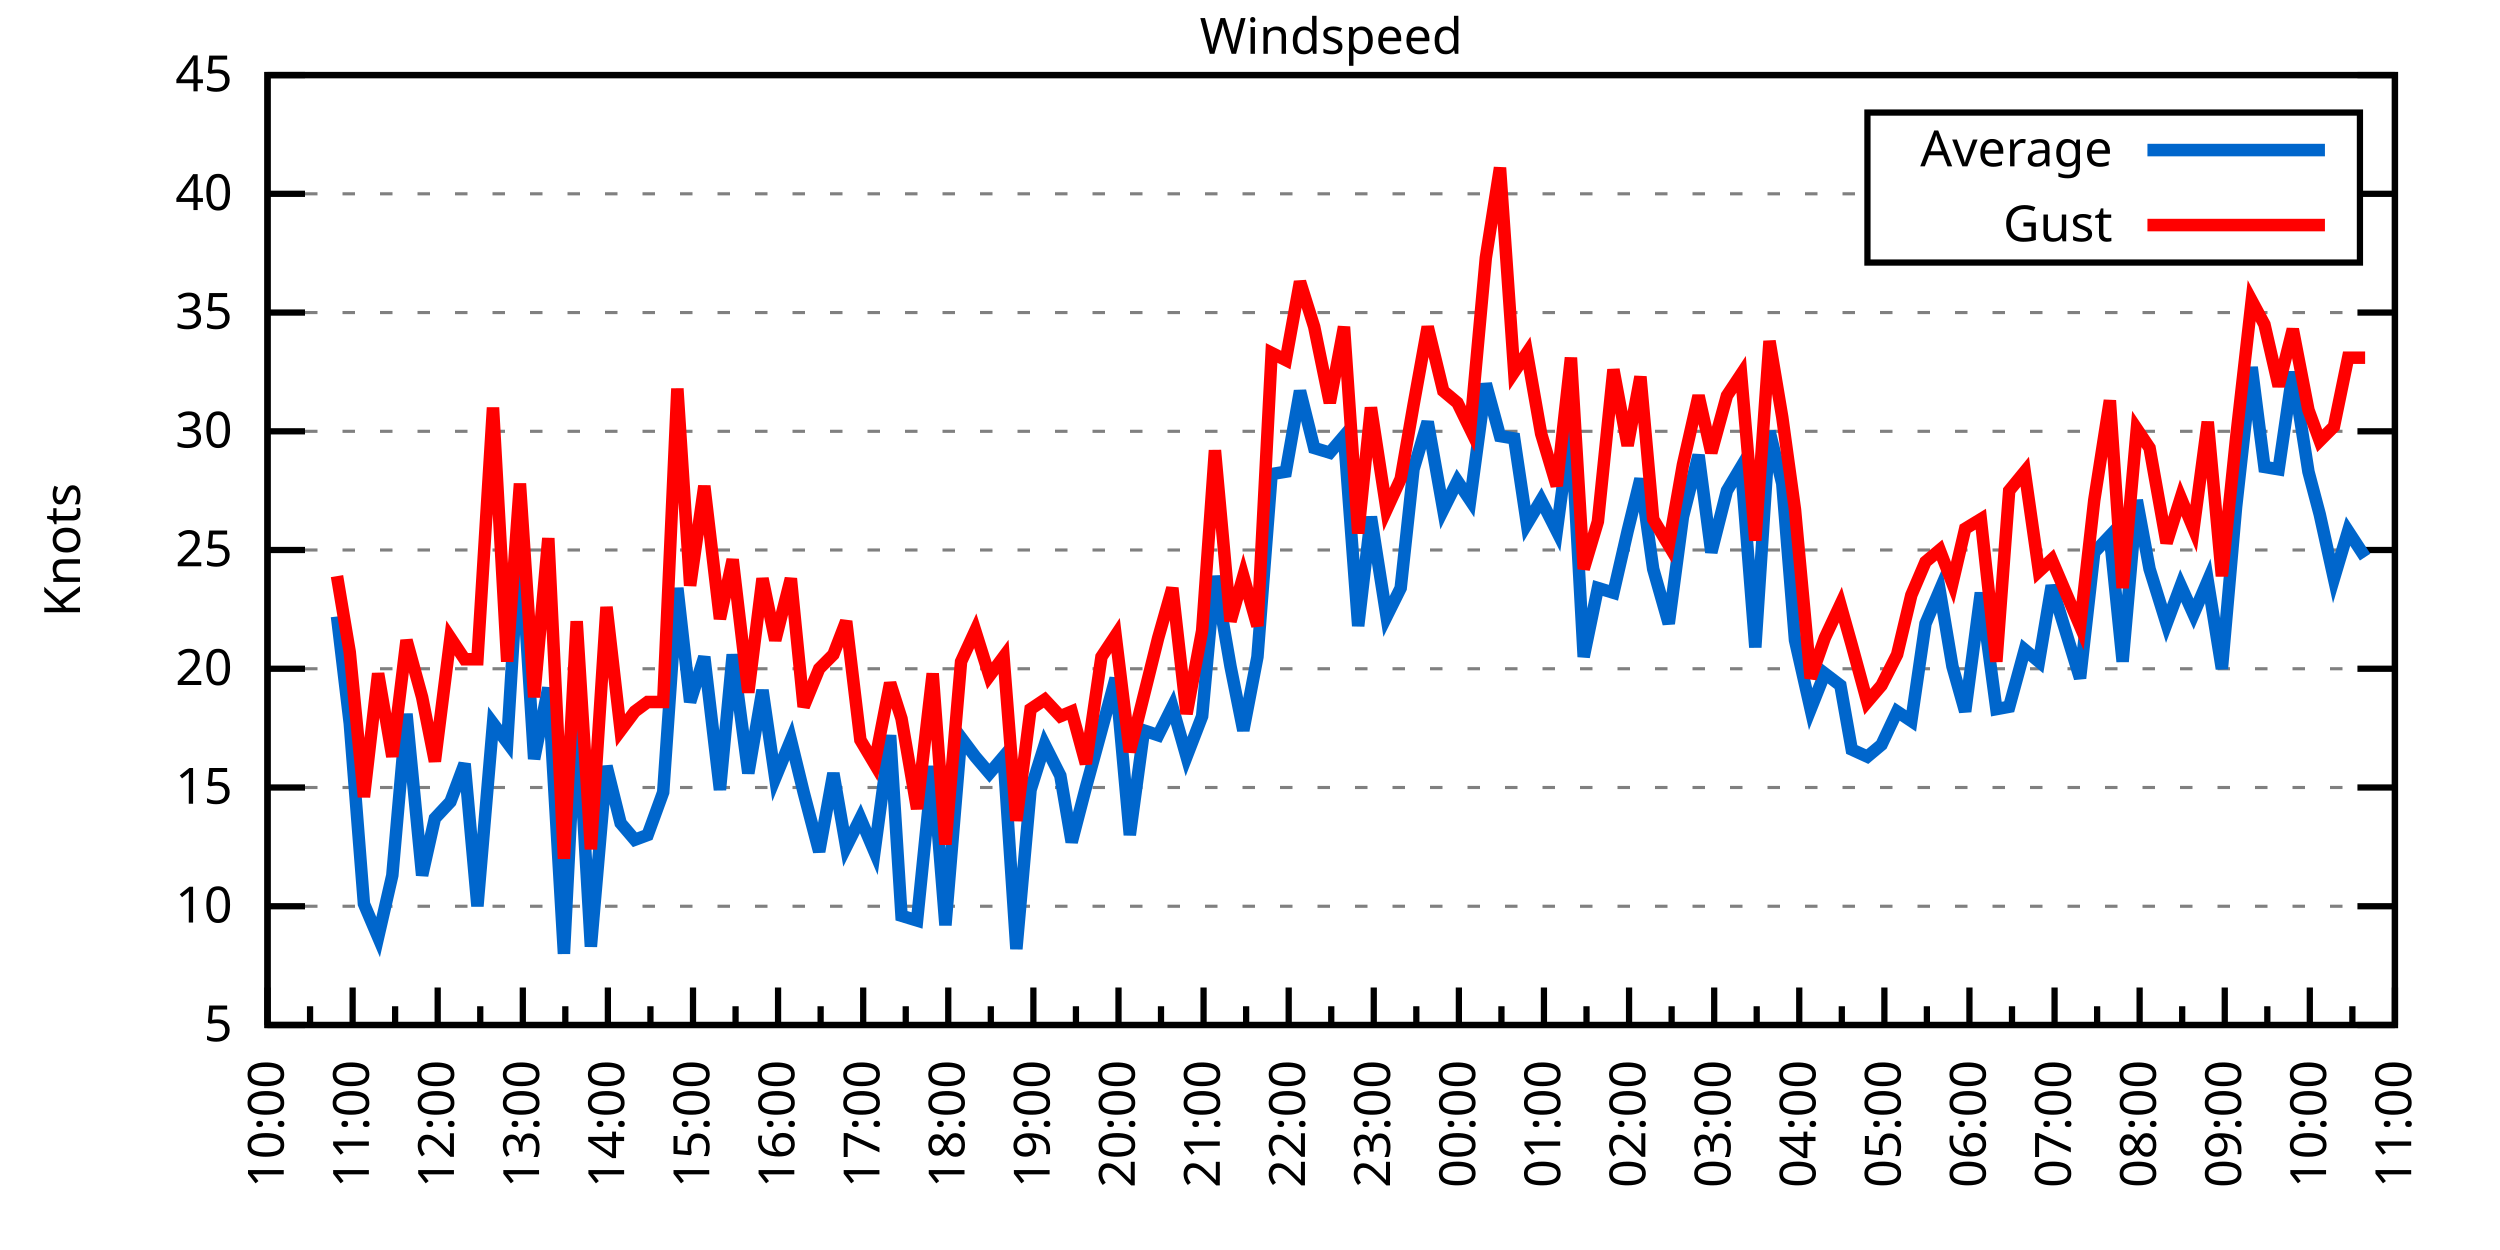
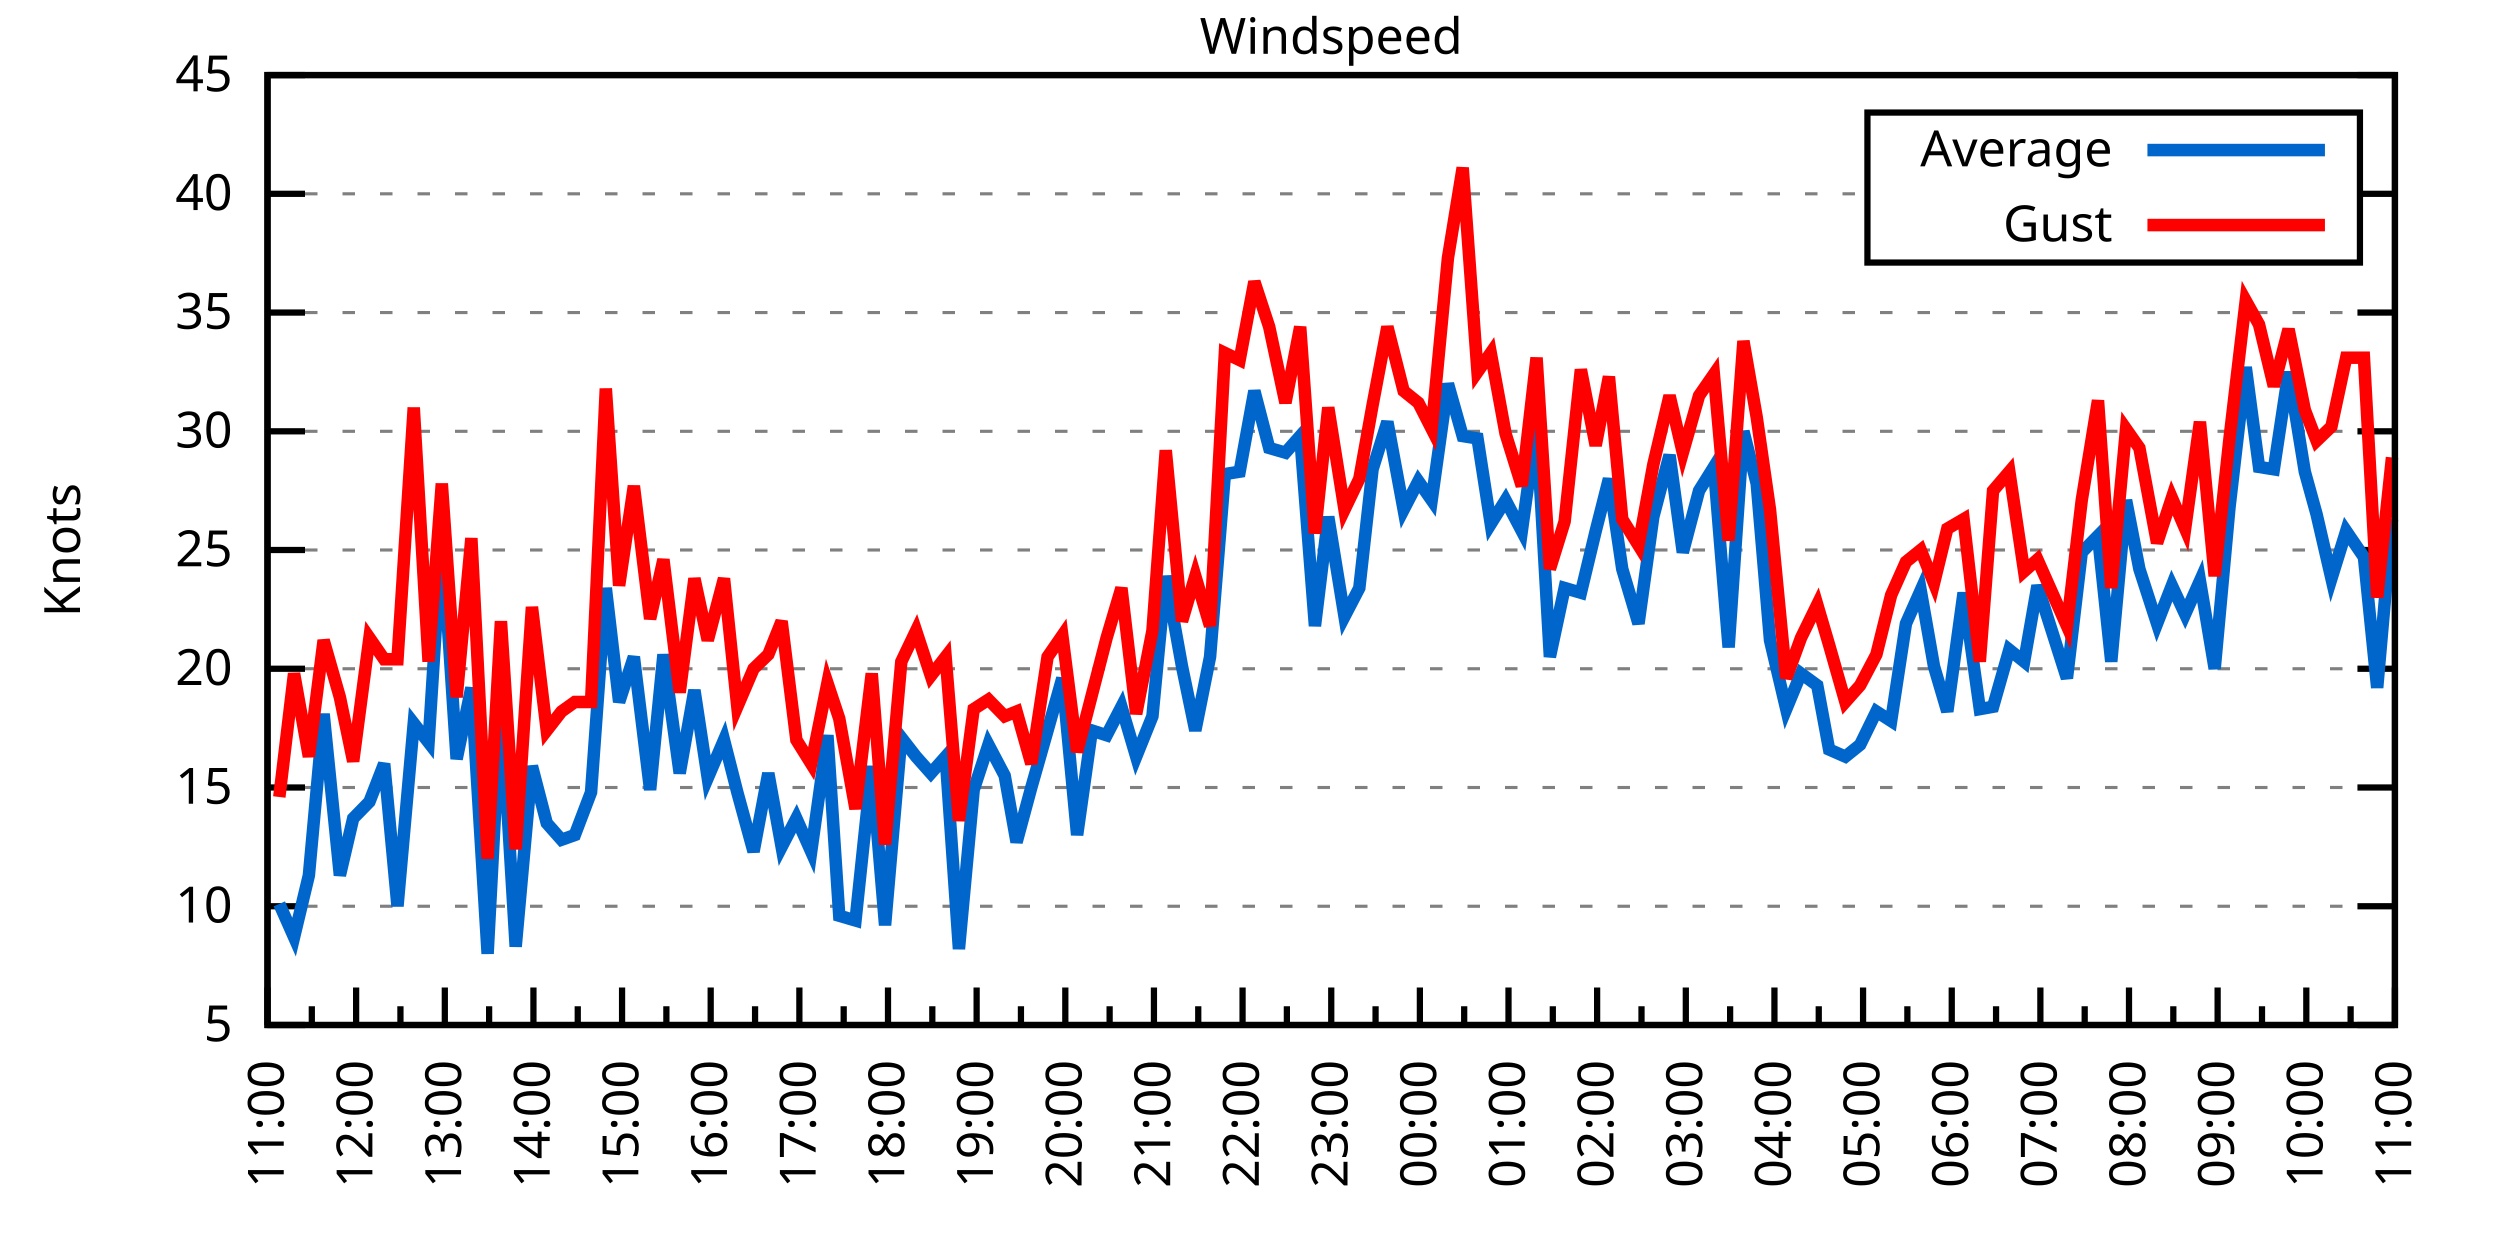
<svg xmlns="http://www.w3.org/2000/svg" xmlns:xlink="http://www.w3.org/1999/xlink" width="400" height="200" viewBox="0 0 400 200">
  <g id="gnuplot_canvas">
    <rect x="0" y="0" width="400" height="200" fill="none" />
    <defs>
      <circle id="gpDot" r="0.5" stroke-width="0.5" stroke="currentColor" />
      <path id="gpPt0" stroke-width="0.333" stroke="currentColor" d="M-1,0 h2 M0,-1 v2" />
      <path id="gpPt1" stroke-width="0.333" stroke="currentColor" d="M-1,-1 L1,1 M1,-1 L-1,1" />
      <path id="gpPt2" stroke-width="0.333" stroke="currentColor" d="M-1,0 L1,0 M0,-1 L0,1 M-1,-1 L1,1 M-1,1 L1,-1" />
      <rect id="gpPt3" stroke-width="0.333" stroke="currentColor" x="-1" y="-1" width="2" height="2" />
      <rect id="gpPt4" stroke-width="0.333" stroke="currentColor" fill="currentColor" x="-1" y="-1" width="2" height="2" />
      <circle id="gpPt5" stroke-width="0.333" stroke="currentColor" cx="0" cy="0" r="1" />
      <use xlink:href="#gpPt5" id="gpPt6" fill="currentColor" stroke="none" />
      <path id="gpPt7" stroke-width="0.333" stroke="currentColor" d="M0,-1.33 L-1.33,0.67 L1.33,0.67 z" />
      <use xlink:href="#gpPt7" id="gpPt8" fill="currentColor" stroke="none" />
      <use xlink:href="#gpPt7" id="gpPt9" stroke="currentColor" transform="rotate(180)" />
      <use xlink:href="#gpPt9" id="gpPt10" fill="currentColor" stroke="none" />
      <use xlink:href="#gpPt3" id="gpPt11" stroke="currentColor" transform="rotate(45)" />
      <use xlink:href="#gpPt11" id="gpPt12" fill="currentColor" stroke="none" />
      <path id="gpPt13" stroke-width="0.333" stroke="currentColor" d="M0,1.330 L1.265,0.411 L0.782,-1.067 L-0.782,-1.076 L-1.265,0.411 z" />
      <use xlink:href="#gpPt13" id="gpPt14" fill="currentColor" stroke="none" />
      <filter id="textbox" filterUnits="objectBoundingBox" x="0" y="0" height="1" width="1">
        <feFlood flood-color="white" flood-opacity="1" result="bgnd" />
        <feComposite in="SourceGraphic" in2="bgnd" operator="atop" />
      </filter>
      <filter id="greybox" filterUnits="objectBoundingBox" x="0" y="0" height="1" width="1">
        <feFlood flood-color="lightgrey" flood-opacity="1" result="grey" />
        <feComposite in="SourceGraphic" in2="grey" operator="atop" />
      </filter>
    </defs>
    <g fill="none" color="white" stroke="currentColor" stroke-width="1.00" stroke-linecap="butt" stroke-linejoin="miter">
</g>
    <g fill="none" color="black" stroke="currentColor" stroke-width="1.00" stroke-linecap="butt" stroke-linejoin="miter">
      <g stroke="none" shape-rendering="crispEdges">
        <polygon fill="rgb(255, 255, 255)" points="42.80,164.00 383.18,164.00 383.18,12.02 42.80,12.02 " />
      </g>
    </g>
    <g fill="none" color="black" stroke="currentColor" stroke-width="1.00" stroke-linecap="butt" stroke-linejoin="miter">
</g>
    <g fill="none" color="black" stroke="black" stroke-width="0.50" stroke-linecap="butt" stroke-linejoin="miter">
</g>
    <g fill="none" color="gray" stroke="currentColor" stroke-width="0.50" stroke-linecap="butt" stroke-linejoin="miter">
      <path stroke="gray" stroke-dasharray="2,4" class="gridline" d="M42.80,164.00 L383.19,164.00  " />
    </g>
    <g fill="none" color="gray" stroke="gray" stroke-width="1.00" stroke-linecap="butt" stroke-linejoin="miter">
</g>
    <g fill="none" color="black" stroke="currentColor" stroke-width="1.00" stroke-linecap="butt" stroke-linejoin="miter">
      <path stroke="black" d="M42.80,164.00 L48.80,164.00 M383.19,164.00 L377.19,164.00  " />
      <g transform="translate(37.20,166.60)" stroke="none" fill="black" font-family="Sans" font-size="8.00" text-anchor="end">
        <text>
          <tspan font-family="Sans"> 5</tspan>
        </text>
      </g>
    </g>
    <g fill="none" color="black" stroke="currentColor" stroke-width="1.00" stroke-linecap="butt" stroke-linejoin="miter">
</g>
    <g fill="none" color="black" stroke="black" stroke-width="0.50" stroke-linecap="butt" stroke-linejoin="miter">
</g>
    <g fill="none" color="gray" stroke="currentColor" stroke-width="0.50" stroke-linecap="butt" stroke-linejoin="miter">
      <path stroke="gray" stroke-dasharray="2,4" class="gridline" d="M42.80,145.00 L383.19,145.00  " />
    </g>
    <g fill="none" color="gray" stroke="gray" stroke-width="1.00" stroke-linecap="butt" stroke-linejoin="miter">
</g>
    <g fill="none" color="black" stroke="currentColor" stroke-width="1.00" stroke-linecap="butt" stroke-linejoin="miter">
      <path stroke="black" d="M42.80,145.00 L48.80,145.00 M383.19,145.00 L377.19,145.00  " />
      <g transform="translate(37.20,147.60)" stroke="none" fill="black" font-family="Sans" font-size="8.00" text-anchor="end">
        <text>
          <tspan font-family="Sans"> 10</tspan>
        </text>
      </g>
    </g>
    <g fill="none" color="black" stroke="currentColor" stroke-width="1.00" stroke-linecap="butt" stroke-linejoin="miter">
</g>
    <g fill="none" color="black" stroke="black" stroke-width="0.50" stroke-linecap="butt" stroke-linejoin="miter">
</g>
    <g fill="none" color="gray" stroke="currentColor" stroke-width="0.50" stroke-linecap="butt" stroke-linejoin="miter">
      <path stroke="gray" stroke-dasharray="2,4" class="gridline" d="M42.80,126.00 L383.19,126.00  " />
    </g>
    <g fill="none" color="gray" stroke="gray" stroke-width="1.00" stroke-linecap="butt" stroke-linejoin="miter">
</g>
    <g fill="none" color="black" stroke="currentColor" stroke-width="1.00" stroke-linecap="butt" stroke-linejoin="miter">
      <path stroke="black" d="M42.80,126.00 L48.80,126.00 M383.19,126.00 L377.19,126.00  " />
      <g transform="translate(37.20,128.60)" stroke="none" fill="black" font-family="Sans" font-size="8.00" text-anchor="end">
        <text>
          <tspan font-family="Sans"> 15</tspan>
        </text>
      </g>
    </g>
    <g fill="none" color="black" stroke="currentColor" stroke-width="1.00" stroke-linecap="butt" stroke-linejoin="miter">
</g>
    <g fill="none" color="black" stroke="black" stroke-width="0.50" stroke-linecap="butt" stroke-linejoin="miter">
</g>
    <g fill="none" color="gray" stroke="currentColor" stroke-width="0.50" stroke-linecap="butt" stroke-linejoin="miter">
      <path stroke="gray" stroke-dasharray="2,4" class="gridline" d="M42.80,107.00 L383.19,107.00  " />
    </g>
    <g fill="none" color="gray" stroke="gray" stroke-width="1.00" stroke-linecap="butt" stroke-linejoin="miter">
</g>
    <g fill="none" color="black" stroke="currentColor" stroke-width="1.00" stroke-linecap="butt" stroke-linejoin="miter">
      <path stroke="black" d="M42.80,107.00 L48.80,107.00 M383.19,107.00 L377.19,107.00  " />
      <g transform="translate(37.20,109.60)" stroke="none" fill="black" font-family="Sans" font-size="8.00" text-anchor="end">
        <text>
          <tspan font-family="Sans"> 20</tspan>
        </text>
      </g>
    </g>
    <g fill="none" color="black" stroke="currentColor" stroke-width="1.00" stroke-linecap="butt" stroke-linejoin="miter">
</g>
    <g fill="none" color="black" stroke="black" stroke-width="0.50" stroke-linecap="butt" stroke-linejoin="miter">
</g>
    <g fill="none" color="gray" stroke="currentColor" stroke-width="0.50" stroke-linecap="butt" stroke-linejoin="miter">
      <path stroke="gray" stroke-dasharray="2,4" class="gridline" d="M42.80,88.00 L383.19,88.00  " />
    </g>
    <g fill="none" color="gray" stroke="gray" stroke-width="1.00" stroke-linecap="butt" stroke-linejoin="miter">
</g>
    <g fill="none" color="black" stroke="currentColor" stroke-width="1.00" stroke-linecap="butt" stroke-linejoin="miter">
      <path stroke="black" d="M42.80,88.00 L48.80,88.00 M383.19,88.00 L377.19,88.00  " />
      <g transform="translate(37.20,90.60)" stroke="none" fill="black" font-family="Sans" font-size="8.00" text-anchor="end">
        <text>
          <tspan font-family="Sans"> 25</tspan>
        </text>
      </g>
    </g>
    <g fill="none" color="black" stroke="currentColor" stroke-width="1.00" stroke-linecap="butt" stroke-linejoin="miter">
</g>
    <g fill="none" color="black" stroke="black" stroke-width="0.50" stroke-linecap="butt" stroke-linejoin="miter">
</g>
    <g fill="none" color="gray" stroke="currentColor" stroke-width="0.50" stroke-linecap="butt" stroke-linejoin="miter">
      <path stroke="gray" stroke-dasharray="2,4" class="gridline" d="M42.80,69.01 L383.19,69.01  " />
    </g>
    <g fill="none" color="gray" stroke="gray" stroke-width="1.00" stroke-linecap="butt" stroke-linejoin="miter">
</g>
    <g fill="none" color="black" stroke="currentColor" stroke-width="1.00" stroke-linecap="butt" stroke-linejoin="miter">
      <path stroke="black" d="M42.80,69.01 L48.80,69.01 M383.19,69.01 L377.19,69.01  " />
      <g transform="translate(37.20,71.61)" stroke="none" fill="black" font-family="Sans" font-size="8.00" text-anchor="end">
        <text>
          <tspan font-family="Sans"> 30</tspan>
        </text>
      </g>
    </g>
    <g fill="none" color="black" stroke="currentColor" stroke-width="1.00" stroke-linecap="butt" stroke-linejoin="miter">
</g>
    <g fill="none" color="black" stroke="black" stroke-width="0.50" stroke-linecap="butt" stroke-linejoin="miter">
</g>
    <g fill="none" color="gray" stroke="currentColor" stroke-width="0.50" stroke-linecap="butt" stroke-linejoin="miter">
      <path stroke="gray" stroke-dasharray="2,4" class="gridline" d="M42.80,50.01 L383.19,50.01  " />
    </g>
    <g fill="none" color="gray" stroke="gray" stroke-width="1.00" stroke-linecap="butt" stroke-linejoin="miter">
</g>
    <g fill="none" color="black" stroke="currentColor" stroke-width="1.00" stroke-linecap="butt" stroke-linejoin="miter">
      <path stroke="black" d="M42.80,50.01 L48.80,50.01 M383.19,50.01 L377.19,50.01  " />
      <g transform="translate(37.20,52.61)" stroke="none" fill="black" font-family="Sans" font-size="8.00" text-anchor="end">
        <text>
          <tspan font-family="Sans"> 35</tspan>
        </text>
      </g>
    </g>
    <g fill="none" color="black" stroke="currentColor" stroke-width="1.00" stroke-linecap="butt" stroke-linejoin="miter">
</g>
    <g fill="none" color="black" stroke="black" stroke-width="0.50" stroke-linecap="butt" stroke-linejoin="miter">
</g>
    <g fill="none" color="gray" stroke="currentColor" stroke-width="0.50" stroke-linecap="butt" stroke-linejoin="miter">
      <path stroke="gray" stroke-dasharray="2,4" class="gridline" d="M42.80,31.01 L298.79,31.01 M377.59,31.01 L383.19,31.01  " />
    </g>
    <g fill="none" color="gray" stroke="gray" stroke-width="1.00" stroke-linecap="butt" stroke-linejoin="miter">
</g>
    <g fill="none" color="black" stroke="currentColor" stroke-width="1.00" stroke-linecap="butt" stroke-linejoin="miter">
      <path stroke="black" d="M42.80,31.01 L48.80,31.01 M383.19,31.01 L377.19,31.01  " />
      <g transform="translate(37.20,33.61)" stroke="none" fill="black" font-family="Sans" font-size="8.00" text-anchor="end">
        <text>
          <tspan font-family="Sans"> 40</tspan>
        </text>
      </g>
    </g>
    <g fill="none" color="black" stroke="currentColor" stroke-width="1.00" stroke-linecap="butt" stroke-linejoin="miter">
</g>
    <g fill="none" color="black" stroke="black" stroke-width="0.50" stroke-linecap="butt" stroke-linejoin="miter">
</g>
    <g fill="none" color="gray" stroke="currentColor" stroke-width="0.50" stroke-linecap="butt" stroke-linejoin="miter">
      <path stroke="gray" stroke-dasharray="2,4" class="gridline" d="M42.80,12.01 L383.19,12.01  " />
    </g>
    <g fill="none" color="gray" stroke="gray" stroke-width="1.00" stroke-linecap="butt" stroke-linejoin="miter">
</g>
    <g fill="none" color="black" stroke="currentColor" stroke-width="1.00" stroke-linecap="butt" stroke-linejoin="miter">
      <path stroke="black" d="M42.80,12.01 L48.80,12.01 M383.19,12.01 L377.19,12.01  " />
      <g transform="translate(37.20,14.61)" stroke="none" fill="black" font-family="Sans" font-size="8.00" text-anchor="end">
        <text>
          <tspan font-family="Sans"> 45</tspan>
        </text>
      </g>
    </g>
    <g fill="none" color="black" stroke="currentColor" stroke-width="1.00" stroke-linecap="butt" stroke-linejoin="miter">
      <path stroke="black" d="M42.80,164.00 L42.80,158.00  " />
      <g transform="translate(45.40,169.60) rotate(270)" stroke="none" fill="black" font-family="Sans" font-size="8.00" text-anchor="end">
        <text>
+           <tspan font-family="Sans">11:00</tspan>
+         </text>
+       </g>
+     </g>
+     <g fill="none" color="black" stroke="currentColor" stroke-width="1.00" stroke-linecap="butt" stroke-linejoin="miter">
+       <path stroke="black" d="M49.89,164.00 L49.89,161.00 M56.98,164.00 L56.98,158.00  " />
+       <g transform="translate(59.58,169.60) rotate(270)" stroke="none" fill="black" font-family="Sans" font-size="8.00" text-anchor="end">
+         <text>
+           <tspan font-family="Sans">12:00</tspan>
+         </text>
+       </g>
+     </g>
+     <g fill="none" color="black" stroke="currentColor" stroke-width="1.00" stroke-linecap="butt" stroke-linejoin="miter">
+       <path stroke="black" d="M64.07,164.00 L64.07,161.00 M71.17,164.00 L71.17,158.00  " />
+       <g transform="translate(73.77,169.60) rotate(270)" stroke="none" fill="black" font-family="Sans" font-size="8.00" text-anchor="end">
+         <text>
+           <tspan font-family="Sans">13:00</tspan>
+         </text>
+       </g>
+     </g>
+     <g fill="none" color="black" stroke="currentColor" stroke-width="1.00" stroke-linecap="butt" stroke-linejoin="miter">
+       <path stroke="black" d="M78.26,164.00 L78.26,161.00 M85.35,164.00 L85.35,158.00  " />
+       <g transform="translate(87.95,169.60) rotate(270)" stroke="none" fill="black" font-family="Sans" font-size="8.00" text-anchor="end">
+         <text>
+           <tspan font-family="Sans">14:00</tspan>
+         </text>
+       </g>
+     </g>
+     <g fill="none" color="black" stroke="currentColor" stroke-width="1.00" stroke-linecap="butt" stroke-linejoin="miter">
+       <path stroke="black" d="M92.44,164.00 L92.44,161.00 M99.53,164.00 L99.53,158.00  " />
+       <g transform="translate(102.13,169.60) rotate(270)" stroke="none" fill="black" font-family="Sans" font-size="8.00" text-anchor="end">
+         <text>
+           <tspan font-family="Sans">15:00</tspan>
+         </text>
+       </g>
+     </g>
+     <g fill="none" color="black" stroke="currentColor" stroke-width="1.00" stroke-linecap="butt" stroke-linejoin="miter">
+       <path stroke="black" d="M106.62,164.00 L106.62,161.00 M113.71,164.00 L113.71,158.00  " />
+       <g transform="translate(116.31,169.60) rotate(270)" stroke="none" fill="black" font-family="Sans" font-size="8.00" text-anchor="end">
+         <text>
+           <tspan font-family="Sans">16:00</tspan>
+         </text>
+       </g>
+     </g>
+     <g fill="none" color="black" stroke="currentColor" stroke-width="1.00" stroke-linecap="butt" stroke-linejoin="miter">
+       <path stroke="black" d="M120.81,164.00 L120.81,161.00 M127.90,164.00 L127.90,158.00  " />
+       <g transform="translate(130.50,169.60) rotate(270)" stroke="none" fill="black" font-family="Sans" font-size="8.00" text-anchor="end">
+         <text>
+           <tspan font-family="Sans">17:00</tspan>
+         </text>
+       </g>
+     </g>
+     <g fill="none" color="black" stroke="currentColor" stroke-width="1.00" stroke-linecap="butt" stroke-linejoin="miter">
+       <path stroke="black" d="M134.99,164.00 L134.99,161.00 M142.08,164.00 L142.08,158.00  " />
+       <g transform="translate(144.68,169.60) rotate(270)" stroke="none" fill="black" font-family="Sans" font-size="8.00" text-anchor="end">
+         <text>
+           <tspan font-family="Sans">18:00</tspan>
+         </text>
+       </g>
+     </g>
+     <g fill="none" color="black" stroke="currentColor" stroke-width="1.00" stroke-linecap="butt" stroke-linejoin="miter">
+       <path stroke="black" d="M149.17,164.00 L149.17,161.00 M156.26,164.00 L156.26,158.00  " />
+       <g transform="translate(158.86,169.60) rotate(270)" stroke="none" fill="black" font-family="Sans" font-size="8.00" text-anchor="end">
+         <text>
+           <tspan font-family="Sans">19:00</tspan>
+         </text>
+       </g>
+     </g>
+     <g fill="none" color="black" stroke="currentColor" stroke-width="1.00" stroke-linecap="butt" stroke-linejoin="miter">
+       <path stroke="black" d="M163.35,164.00 L163.35,161.00 M170.45,164.00 L170.45,158.00  " />
+       <g transform="translate(173.05,169.60) rotate(270)" stroke="none" fill="black" font-family="Sans" font-size="8.00" text-anchor="end">
+         <text>
+           <tspan font-family="Sans">20:00</tspan>
+         </text>
+       </g>
+     </g>
+     <g fill="none" color="black" stroke="currentColor" stroke-width="1.00" stroke-linecap="butt" stroke-linejoin="miter">
+       <path stroke="black" d="M177.54,164.00 L177.54,161.00 M184.63,164.00 L184.63,158.00  " />
+       <g transform="translate(187.23,169.60) rotate(270)" stroke="none" fill="black" font-family="Sans" font-size="8.00" text-anchor="end">
+         <text>
+           <tspan font-family="Sans">21:00</tspan>
+         </text>
+       </g>
+     </g>
+     <g fill="none" color="black" stroke="currentColor" stroke-width="1.00" stroke-linecap="butt" stroke-linejoin="miter">
+       <path stroke="black" d="M191.72,164.00 L191.72,161.00 M198.81,164.00 L198.81,158.00  " />
+       <g transform="translate(201.41,169.60) rotate(270)" stroke="none" fill="black" font-family="Sans" font-size="8.00" text-anchor="end">
+         <text>
+           <tspan font-family="Sans">22:00</tspan>
+         </text>
+       </g>
+     </g>
+     <g fill="none" color="black" stroke="currentColor" stroke-width="1.00" stroke-linecap="butt" stroke-linejoin="miter">
+       <path stroke="black" d="M205.90,164.00 L205.90,161.00 M213.00,164.00 L213.00,158.00  " />
+       <g transform="translate(215.60,169.60) rotate(270)" stroke="none" fill="black" font-family="Sans" font-size="8.00" text-anchor="end">
+         <text>
+           <tspan font-family="Sans">23:00</tspan>
+         </text>
+       </g>
+     </g>
+     <g fill="none" color="black" stroke="currentColor" stroke-width="1.00" stroke-linecap="butt" stroke-linejoin="miter">
+       <path stroke="black" d="M220.09,164.00 L220.09,161.00 M227.18,164.00 L227.18,158.00  " />
+       <g transform="translate(229.78,169.60) rotate(270)" stroke="none" fill="black" font-family="Sans" font-size="8.00" text-anchor="end">
+         <text>
+           <tspan font-family="Sans">00:00</tspan>
+         </text>
+       </g>
+     </g>
+     <g fill="none" color="black" stroke="currentColor" stroke-width="1.00" stroke-linecap="butt" stroke-linejoin="miter">
+       <path stroke="black" d="M234.27,164.00 L234.27,161.00 M241.36,164.00 L241.36,158.00  " />
+       <g transform="translate(243.96,169.60) rotate(270)" stroke="none" fill="black" font-family="Sans" font-size="8.00" text-anchor="end">
+         <text>
+           <tspan font-family="Sans">01:00</tspan>
+         </text>
+       </g>
+     </g>
+     <g fill="none" color="black" stroke="currentColor" stroke-width="1.00" stroke-linecap="butt" stroke-linejoin="miter">
+       <path stroke="black" d="M248.45,164.00 L248.45,161.00 M255.54,164.00 L255.54,158.00  " />
+       <g transform="translate(258.14,169.60) rotate(270)" stroke="none" fill="black" font-family="Sans" font-size="8.00" text-anchor="end">
+         <text>
+           <tspan font-family="Sans">02:00</tspan>
+         </text>
+       </g>
+     </g>
+     <g fill="none" color="black" stroke="currentColor" stroke-width="1.00" stroke-linecap="butt" stroke-linejoin="miter">
+       <path stroke="black" d="M262.64,164.00 L262.64,161.00 M269.73,164.00 L269.73,158.00  " />
+       <g transform="translate(272.33,169.60) rotate(270)" stroke="none" fill="black" font-family="Sans" font-size="8.00" text-anchor="end">
+         <text>
+           <tspan font-family="Sans">03:00</tspan>
+         </text>
+       </g>
+     </g>
+     <g fill="none" color="black" stroke="currentColor" stroke-width="1.00" stroke-linecap="butt" stroke-linejoin="miter">
+       <path stroke="black" d="M276.82,164.00 L276.82,161.00 M283.91,164.00 L283.91,158.00  " />
+       <g transform="translate(286.51,169.60) rotate(270)" stroke="none" fill="black" font-family="Sans" font-size="8.00" text-anchor="end">
+         <text>
+           <tspan font-family="Sans">04:00</tspan>
+         </text>
+       </g>
+     </g>
+     <g fill="none" color="black" stroke="currentColor" stroke-width="1.00" stroke-linecap="butt" stroke-linejoin="miter">
+       <path stroke="black" d="M291.00,164.00 L291.00,161.00 M298.09,164.00 L298.09,158.00  " />
+       <g transform="translate(300.69,169.60) rotate(270)" stroke="none" fill="black" font-family="Sans" font-size="8.00" text-anchor="end">
+         <text>
+           <tspan font-family="Sans">05:00</tspan>
+         </text>
+       </g>
+     </g>
+     <g fill="none" color="black" stroke="currentColor" stroke-width="1.00" stroke-linecap="butt" stroke-linejoin="miter">
+       <path stroke="black" d="M305.18,164.00 L305.18,161.00 M312.28,164.00 L312.28,158.00  " />
+       <g transform="translate(314.88,169.60) rotate(270)" stroke="none" fill="black" font-family="Sans" font-size="8.00" text-anchor="end">
+         <text>
+           <tspan font-family="Sans">06:00</tspan>
+         </text>
+       </g>
+     </g>
+     <g fill="none" color="black" stroke="currentColor" stroke-width="1.00" stroke-linecap="butt" stroke-linejoin="miter">
+       <path stroke="black" d="M319.37,164.00 L319.37,161.00 M326.46,164.00 L326.46,158.00  " />
+       <g transform="translate(329.06,169.60) rotate(270)" stroke="none" fill="black" font-family="Sans" font-size="8.00" text-anchor="end">
+         <text>
+           <tspan font-family="Sans">07:00</tspan>
+         </text>
+       </g>
+     </g>
+     <g fill="none" color="black" stroke="currentColor" stroke-width="1.00" stroke-linecap="butt" stroke-linejoin="miter">
+       <path stroke="black" d="M333.55,164.00 L333.55,161.00 M340.64,164.00 L340.64,158.00  " />
+       <g transform="translate(343.24,169.60) rotate(270)" stroke="none" fill="black" font-family="Sans" font-size="8.00" text-anchor="end">
+         <text>
+           <tspan font-family="Sans">08:00</tspan>
+         </text>
+       </g>
+     </g>
+     <g fill="none" color="black" stroke="currentColor" stroke-width="1.00" stroke-linecap="butt" stroke-linejoin="miter">
+       <path stroke="black" d="M347.73,164.00 L347.73,161.00 M354.82,164.00 L354.82,158.00  " />
+       <g transform="translate(357.42,169.60) rotate(270)" stroke="none" fill="black" font-family="Sans" font-size="8.00" text-anchor="end">
+         <text>
+           <tspan font-family="Sans">09:00</tspan>
+         </text>
+       </g>
+     </g>
+     <g fill="none" color="black" stroke="currentColor" stroke-width="1.00" stroke-linecap="butt" stroke-linejoin="miter">
+       <path stroke="black" d="M361.92,164.00 L361.92,161.00 M369.01,164.00 L369.01,158.00  " />
+       <g transform="translate(371.61,169.60) rotate(270)" stroke="none" fill="black" font-family="Sans" font-size="8.00" text-anchor="end">
+         <text>
          <tspan font-family="Sans">10:00</tspan>
        </text>
      </g>
    </g>
    <g fill="none" color="black" stroke="currentColor" stroke-width="1.00" stroke-linecap="butt" stroke-linejoin="miter">
-       <path stroke="black" d="M49.61,164.00 L49.61,161.00 M56.42,164.00 L56.42,158.00  " />
-       <g transform="translate(59.02,169.60) rotate(270)" stroke="none" fill="black" font-family="Sans" font-size="8.00" text-anchor="end">
-         <text>
-           <tspan font-family="Sans">11:00</tspan>
-         </text>
-       </g>
-     </g>
-     <g fill="none" color="black" stroke="currentColor" stroke-width="1.00" stroke-linecap="butt" stroke-linejoin="miter">
-       <path stroke="black" d="M63.22,164.00 L63.22,161.00 M70.03,164.00 L70.03,158.00  " />
-       <g transform="translate(72.63,169.60) rotate(270)" stroke="none" fill="black" font-family="Sans" font-size="8.00" text-anchor="end">
-         <text>
-           <tspan font-family="Sans">12:00</tspan>
-         </text>
-       </g>
-     </g>
-     <g fill="none" color="black" stroke="currentColor" stroke-width="1.00" stroke-linecap="butt" stroke-linejoin="miter">
-       <path stroke="black" d="M76.84,164.00 L76.84,161.00 M83.65,164.00 L83.65,158.00  " />
-       <g transform="translate(86.25,169.60) rotate(270)" stroke="none" fill="black" font-family="Sans" font-size="8.00" text-anchor="end">
-         <text>
-           <tspan font-family="Sans">13:00</tspan>
-         </text>
-       </g>
-     </g>
-     <g fill="none" color="black" stroke="currentColor" stroke-width="1.00" stroke-linecap="butt" stroke-linejoin="miter">
-       <path stroke="black" d="M90.45,164.00 L90.45,161.00 M97.26,164.00 L97.26,158.00  " />
-       <g transform="translate(99.86,169.60) rotate(270)" stroke="none" fill="black" font-family="Sans" font-size="8.00" text-anchor="end">
-         <text>
-           <tspan font-family="Sans">14:00</tspan>
-         </text>
-       </g>
-     </g>
-     <g fill="none" color="black" stroke="currentColor" stroke-width="1.00" stroke-linecap="butt" stroke-linejoin="miter">
-       <path stroke="black" d="M104.07,164.00 L104.07,161.00 M110.88,164.00 L110.88,158.00  " />
-       <g transform="translate(113.48,169.60) rotate(270)" stroke="none" fill="black" font-family="Sans" font-size="8.00" text-anchor="end">
-         <text>
-           <tspan font-family="Sans">15:00</tspan>
-         </text>
-       </g>
-     </g>
-     <g fill="none" color="black" stroke="currentColor" stroke-width="1.00" stroke-linecap="butt" stroke-linejoin="miter">
-       <path stroke="black" d="M117.69,164.00 L117.69,161.00 M124.49,164.00 L124.49,158.00  " />
-       <g transform="translate(127.09,169.60) rotate(270)" stroke="none" fill="black" font-family="Sans" font-size="8.00" text-anchor="end">
-         <text>
-           <tspan font-family="Sans">16:00</tspan>
-         </text>
-       </g>
-     </g>
-     <g fill="none" color="black" stroke="currentColor" stroke-width="1.00" stroke-linecap="butt" stroke-linejoin="miter">
-       <path stroke="black" d="M131.30,164.00 L131.30,161.00 M138.11,164.00 L138.11,158.00  " />
-       <g transform="translate(140.71,169.60) rotate(270)" stroke="none" fill="black" font-family="Sans" font-size="8.00" text-anchor="end">
-         <text>
-           <tspan font-family="Sans">17:00</tspan>
-         </text>
-       </g>
-     </g>
-     <g fill="none" color="black" stroke="currentColor" stroke-width="1.00" stroke-linecap="butt" stroke-linejoin="miter">
-       <path stroke="black" d="M144.92,164.00 L144.92,161.00 M151.72,164.00 L151.72,158.00  " />
-       <g transform="translate(154.32,169.60) rotate(270)" stroke="none" fill="black" font-family="Sans" font-size="8.00" text-anchor="end">
-         <text>
-           <tspan font-family="Sans">18:00</tspan>
-         </text>
-       </g>
-     </g>
-     <g fill="none" color="black" stroke="currentColor" stroke-width="1.00" stroke-linecap="butt" stroke-linejoin="miter">
-       <path stroke="black" d="M158.53,164.00 L158.53,161.00 M165.34,164.00 L165.34,158.00  " />
-       <g transform="translate(167.94,169.60) rotate(270)" stroke="none" fill="black" font-family="Sans" font-size="8.00" text-anchor="end">
-         <text>
-           <tspan font-family="Sans">19:00</tspan>
-         </text>
-       </g>
-     </g>
-     <g fill="none" color="black" stroke="currentColor" stroke-width="1.00" stroke-linecap="butt" stroke-linejoin="miter">
-       <path stroke="black" d="M172.15,164.00 L172.15,161.00 M178.96,164.00 L178.96,158.00  " />
-       <g transform="translate(181.56,169.60) rotate(270)" stroke="none" fill="black" font-family="Sans" font-size="8.00" text-anchor="end">
-         <text>
-           <tspan font-family="Sans">20:00</tspan>
-         </text>
-       </g>
-     </g>
-     <g fill="none" color="black" stroke="currentColor" stroke-width="1.00" stroke-linecap="butt" stroke-linejoin="miter">
-       <path stroke="black" d="M185.76,164.00 L185.76,161.00 M192.57,164.00 L192.57,158.00  " />
-       <g transform="translate(195.17,169.60) rotate(270)" stroke="none" fill="black" font-family="Sans" font-size="8.00" text-anchor="end">
-         <text>
-           <tspan font-family="Sans">21:00</tspan>
-         </text>
-       </g>
-     </g>
-     <g fill="none" color="black" stroke="currentColor" stroke-width="1.00" stroke-linecap="butt" stroke-linejoin="miter">
-       <path stroke="black" d="M199.38,164.00 L199.38,161.00 M206.19,164.00 L206.19,158.00  " />
-       <g transform="translate(208.79,169.60) rotate(270)" stroke="none" fill="black" font-family="Sans" font-size="8.00" text-anchor="end">
-         <text>
-           <tspan font-family="Sans">22:00</tspan>
-         </text>
-       </g>
-     </g>
-     <g fill="none" color="black" stroke="currentColor" stroke-width="1.00" stroke-linecap="butt" stroke-linejoin="miter">
-       <path stroke="black" d="M213.00,164.00 L213.00,161.00 M219.80,164.00 L219.80,158.00  " />
-       <g transform="translate(222.40,169.60) rotate(270)" stroke="none" fill="black" font-family="Sans" font-size="8.00" text-anchor="end">
-         <text>
-           <tspan font-family="Sans">23:00</tspan>
-         </text>
-       </g>
-     </g>
-     <g fill="none" color="black" stroke="currentColor" stroke-width="1.00" stroke-linecap="butt" stroke-linejoin="miter">
-       <path stroke="black" d="M226.61,164.00 L226.61,161.00 M233.42,164.00 L233.42,158.00  " />
-       <g transform="translate(236.02,169.60) rotate(270)" stroke="none" fill="black" font-family="Sans" font-size="8.00" text-anchor="end">
-         <text>
-           <tspan font-family="Sans">00:00</tspan>
-         </text>
-       </g>
-     </g>
-     <g fill="none" color="black" stroke="currentColor" stroke-width="1.00" stroke-linecap="butt" stroke-linejoin="miter">
-       <path stroke="black" d="M240.23,164.00 L240.23,161.00 M247.03,164.00 L247.03,158.00  " />
-       <g transform="translate(249.63,169.60) rotate(270)" stroke="none" fill="black" font-family="Sans" font-size="8.00" text-anchor="end">
-         <text>
-           <tspan font-family="Sans">01:00</tspan>
-         </text>
-       </g>
-     </g>
-     <g fill="none" color="black" stroke="currentColor" stroke-width="1.00" stroke-linecap="butt" stroke-linejoin="miter">
-       <path stroke="black" d="M253.84,164.00 L253.84,161.00 M260.65,164.00 L260.65,158.00  " />
-       <g transform="translate(263.25,169.60) rotate(270)" stroke="none" fill="black" font-family="Sans" font-size="8.00" text-anchor="end">
-         <text>
-           <tspan font-family="Sans">02:00</tspan>
-         </text>
-       </g>
-     </g>
-     <g fill="none" color="black" stroke="currentColor" stroke-width="1.00" stroke-linecap="butt" stroke-linejoin="miter">
-       <path stroke="black" d="M267.46,164.00 L267.46,161.00 M274.27,164.00 L274.27,158.00  " />
-       <g transform="translate(276.87,169.60) rotate(270)" stroke="none" fill="black" font-family="Sans" font-size="8.00" text-anchor="end">
-         <text>
-           <tspan font-family="Sans">03:00</tspan>
-         </text>
-       </g>
-     </g>
-     <g fill="none" color="black" stroke="currentColor" stroke-width="1.00" stroke-linecap="butt" stroke-linejoin="miter">
-       <path stroke="black" d="M281.07,164.00 L281.07,161.00 M287.88,164.00 L287.88,158.00  " />
-       <g transform="translate(290.48,169.60) rotate(270)" stroke="none" fill="black" font-family="Sans" font-size="8.00" text-anchor="end">
-         <text>
-           <tspan font-family="Sans">04:00</tspan>
-         </text>
-       </g>
-     </g>
-     <g fill="none" color="black" stroke="currentColor" stroke-width="1.00" stroke-linecap="butt" stroke-linejoin="miter">
-       <path stroke="black" d="M294.69,164.00 L294.69,161.00 M301.50,164.00 L301.50,158.00  " />
-       <g transform="translate(304.10,169.60) rotate(270)" stroke="none" fill="black" font-family="Sans" font-size="8.00" text-anchor="end">
-         <text>
-           <tspan font-family="Sans">05:00</tspan>
-         </text>
-       </g>
-     </g>
-     <g fill="none" color="black" stroke="currentColor" stroke-width="1.00" stroke-linecap="butt" stroke-linejoin="miter">
-       <path stroke="black" d="M308.30,164.00 L308.30,161.00 M315.11,164.00 L315.11,158.00  " />
-       <g transform="translate(317.71,169.60) rotate(270)" stroke="none" fill="black" font-family="Sans" font-size="8.00" text-anchor="end">
-         <text>
-           <tspan font-family="Sans">06:00</tspan>
-         </text>
-       </g>
-     </g>
-     <g fill="none" color="black" stroke="currentColor" stroke-width="1.00" stroke-linecap="butt" stroke-linejoin="miter">
-       <path stroke="black" d="M321.92,164.00 L321.92,161.00 M328.73,164.00 L328.73,158.00  " />
-       <g transform="translate(331.33,169.60) rotate(270)" stroke="none" fill="black" font-family="Sans" font-size="8.00" text-anchor="end">
-         <text>
-           <tspan font-family="Sans">07:00</tspan>
-         </text>
-       </g>
-     </g>
-     <g fill="none" color="black" stroke="currentColor" stroke-width="1.00" stroke-linecap="butt" stroke-linejoin="miter">
-       <path stroke="black" d="M335.54,164.00 L335.54,161.00 M342.34,164.00 L342.34,158.00  " />
-       <g transform="translate(344.94,169.60) rotate(270)" stroke="none" fill="black" font-family="Sans" font-size="8.00" text-anchor="end">
-         <text>
-           <tspan font-family="Sans">08:00</tspan>
-         </text>
-       </g>
-     </g>
-     <g fill="none" color="black" stroke="currentColor" stroke-width="1.00" stroke-linecap="butt" stroke-linejoin="miter">
-       <path stroke="black" d="M349.15,164.00 L349.15,161.00 M355.96,164.00 L355.96,158.00  " />
-       <g transform="translate(358.56,169.60) rotate(270)" stroke="none" fill="black" font-family="Sans" font-size="8.00" text-anchor="end">
-         <text>
-           <tspan font-family="Sans">09:00</tspan>
-         </text>
-       </g>
-     </g>
-     <g fill="none" color="black" stroke="currentColor" stroke-width="1.00" stroke-linecap="butt" stroke-linejoin="miter">
-       <path stroke="black" d="M362.77,164.00 L362.77,161.00 M369.57,164.00 L369.57,158.00  " />
-       <g transform="translate(372.17,169.60) rotate(270)" stroke="none" fill="black" font-family="Sans" font-size="8.00" text-anchor="end">
-         <text>
-           <tspan font-family="Sans">10:00</tspan>
-         </text>
-       </g>
-     </g>
-     <g fill="none" color="black" stroke="currentColor" stroke-width="1.00" stroke-linecap="butt" stroke-linejoin="miter">
-       <path stroke="black" d="M376.38,164.00 L376.38,161.00 M383.19,164.00 L383.19,158.00  " />
+       <path stroke="black" d="M376.10,164.00 L376.10,161.00 M383.19,164.00 L383.19,158.00  " />
      <g transform="translate(385.79,169.60) rotate(270)" stroke="none" fill="black" font-family="Sans" font-size="8.00" text-anchor="end">
        <text>
          <tspan font-family="Sans">11:00</tspan>
        </text>
      </g>
    </g>
    <g fill="none" color="black" stroke="currentColor" stroke-width="1.00" stroke-linecap="butt" stroke-linejoin="miter">
</g>
    <g fill="none" color="black" stroke="currentColor" stroke-width="1.00" stroke-linecap="butt" stroke-linejoin="miter">
      <path stroke="black" d="M42.80,12.01 L42.80,164.00 L383.19,164.00 L383.19,12.01 L42.80,12.01 Z  " />
    </g>
    <g fill="none" color="black" stroke="currentColor" stroke-width="1.00" stroke-linecap="butt" stroke-linejoin="miter">
      <g transform="translate(12.80,88.01) rotate(270)" stroke="none" fill="black" font-family="Sans" font-size="8.00" text-anchor="middle">
        <text>
          <tspan font-family="Sans">Knots</tspan>
        </text>
      </g>
    </g>
    <g fill="none" color="black" stroke="currentColor" stroke-width="1.00" stroke-linecap="butt" stroke-linejoin="miter">
</g>
    <g fill="none" color="black" stroke="currentColor" stroke-width="1.00" stroke-linecap="butt" stroke-linejoin="miter">
      <path stroke="black" d="M298.79,42.01 L298.79,18.01 L377.59,18.01 L377.59,42.01 L298.79,42.01 Z  " />
    </g>
    <g id="Windspeed_plot_1">
      <g fill="none" color="white" stroke="black" stroke-width="2.00" stroke-linecap="butt" stroke-linejoin="miter">
</g>
      <g fill="none" color="black" stroke="currentColor" stroke-width="2.00" stroke-linecap="butt" stroke-linejoin="miter">
        <g transform="translate(337.99,26.61)" stroke="none" fill="black" font-family="Sans" font-size="8.00" text-anchor="end">
          <text>
            <tspan font-family="Sans">Average</tspan>
          </text>
        </g>
      </g>
      <g fill="none" color="black" stroke="currentColor" stroke-width="2.00" stroke-linecap="butt" stroke-linejoin="miter">
-         <path stroke="rgb(  0, 102, 204)" d="M343.59,24.01 L371.99,24.01 M53.92,98.64 L55.96,115.74 L58.23,144.62 L60.50,149.94 L62.77,140.06 L65.04,114.22   L67.54,140.06 L69.58,130.94 L72.07,128.28 L74.34,122.20 L76.39,145.00 L78.88,115.74 L81.15,118.78 L83.19,85.35   L85.46,121.44 L87.73,110.04 L90.23,152.60 L92.27,112.32 L94.54,151.46 L97.04,122.58 L99.30,131.70 L101.57,134.36   L103.62,133.60 L106.11,126.76 L108.38,94.08 L110.42,112.32 L112.69,105.10 L115.19,126.38 L117.23,104.72 L119.73,123.72   L122.00,110.42 L124.04,124.48 L126.54,118.40 L128.58,126.76 L131.07,136.26 L133.34,123.72 L135.39,135.50 L137.66,130.94   L139.92,136.26 L142.42,117.64 L144.24,146.52 L146.73,147.28 L149.23,122.58 L151.27,148.04 L153.77,118.02 L156.04,121.06   L158.31,123.72 L160.57,121.06 L162.62,151.84 L164.89,126.38 L167.16,119.16 L169.65,124.10 L171.47,134.74 L173.74,126.00   L176.23,116.88 L178.50,108.52 L180.77,133.60 L183.04,116.88 L185.31,117.64 L187.58,113.08 L189.85,121.06 L192.34,114.60   L194.39,92.18 L196.88,106.62 L198.93,116.88 L201.19,105.10 L203.46,75.85 L205.73,75.47 L208.00,62.55 L210.27,71.67   L212.77,72.43 L215.04,69.77 L217.31,100.16 L219.35,82.69 L221.85,98.64 L224.11,94.08 L226.16,75.09 L228.43,67.49   L230.92,81.55 L233.19,76.99 L235.23,80.03 L237.73,61.41 L240.00,69.77 L242.27,70.15 L244.31,83.83 L246.58,80.03   L249.08,84.97 L251.35,67.87 L253.39,105.10 L255.66,94.08 L258.15,94.84 L260.42,84.97 L262.47,76.61 L264.51,91.04   L267.00,99.78 L269.27,82.69 L271.77,72.81 L273.81,88.38 L276.31,78.51 L278.58,74.71 L280.85,103.58 L283.12,69.01   L285.16,77.37 L287.20,102.44 L289.70,113.46 L291.97,107.76 L294.46,109.66 L296.28,119.92 L298.77,121.06 L301.04,119.16   L303.54,113.84 L305.81,115.36 L308.08,99.78 L310.35,94.46 L312.39,106.62 L314.43,113.84 L316.93,94.84 L319.42,113.46   L321.47,113.08 L323.96,103.96 L326.23,105.86 L328.27,93.70 L332.81,108.52 L335.08,88.38 L337.58,85.73 L339.62,105.86   L341.89,80.03 L343.93,91.04 L346.65,99.78 L348.92,93.70 L350.97,98.26 L353.24,92.94 L355.50,107.00 L357.77,81.17   L360.27,58.75 L362.31,74.71 L364.58,75.09 L366.85,59.51 L369.35,75.47 L371.16,82.31 L373.43,92.56 L375.70,84.97   L378.42,89.14  " />
+         <path stroke="rgb(  0, 102, 204)" d="M343.59,24.01 L371.99,24.01 M44.69,144.62 L47.05,149.94 L49.42,140.06 L51.78,114.22 L54.38,140.06 L56.51,130.94   L59.11,128.28 L61.47,122.20 L63.60,145.00 L66.20,115.74 L68.57,118.78 L70.69,85.35 L73.06,121.44 L75.42,110.04   L78.02,152.60 L80.15,112.32 L82.51,151.46 L85.11,122.58 L87.48,131.70 L89.84,134.36 L91.97,133.60 L94.57,126.76   L96.93,94.08 L99.06,112.32 L101.42,105.10 L104.02,126.38 L106.15,104.72 L108.75,123.72 L111.11,110.42 L113.24,124.48   L115.84,118.40 L117.97,126.76 L120.57,136.26 L122.93,123.72 L125.06,135.50 L127.42,130.94 L129.79,136.26 L132.39,117.64   L134.28,146.52 L136.88,147.28 L139.48,122.58 L141.61,148.04 L144.21,118.02 L146.57,121.06 L148.94,123.72 L151.30,121.06   L153.43,151.84 L155.79,126.38 L158.15,119.16 L160.75,124.10 L162.65,134.74 L165.01,126.00 L167.61,116.88 L169.97,108.52   L172.34,133.60 L174.70,116.88 L177.06,117.64 L179.43,113.08 L181.79,121.06 L184.39,114.60 L186.52,92.18 L189.12,106.62   L191.25,116.88 L193.61,105.10 L195.98,75.85 L198.34,75.47 L200.70,62.55 L203.07,71.67 L205.67,72.43 L208.03,69.77   L210.39,100.16 L212.52,82.69 L215.12,98.64 L217.49,94.08 L219.61,75.09 L221.98,67.49 L224.58,81.55 L226.94,76.99   L229.07,80.03 L231.67,61.41 L234.03,69.77 L236.40,70.15 L238.52,83.83 L240.89,80.03 L243.49,84.97 L245.85,67.87   L247.98,105.10 L250.34,94.08 L252.94,94.84 L255.31,84.97 L257.43,76.61 L259.56,91.04 L262.16,99.78 L264.53,82.69   L267.13,72.81 L269.25,88.38 L271.85,78.51 L274.22,74.71 L276.58,103.58 L278.95,69.01 L281.07,77.37 L283.20,102.44   L285.80,113.46 L288.16,107.76 L290.76,109.66 L292.66,119.92 L295.26,121.06 L297.62,119.16 L300.22,113.84 L302.58,115.36   L304.95,99.78 L307.31,94.46 L309.44,106.62 L311.57,113.84 L314.17,94.84 L316.77,113.46 L318.89,113.08 L321.49,103.96   L323.86,105.86 L325.99,93.70 L330.71,108.52 L333.08,88.38 L335.68,85.73 L337.80,105.86 L340.17,80.03 L342.30,91.04   L345.13,99.78 L347.50,93.70 L349.62,98.26 L351.99,92.94 L354.35,107.00 L356.72,81.17 L359.32,58.75 L361.44,74.71   L363.81,75.09 L366.17,59.51 L368.77,75.47 L370.66,82.31 L373.03,92.56 L375.39,84.97 L378.23,89.14 L380.35,110.04   L382.72,83.07  " />
      </g>
    </g>
    <g id="Windspeed_plot_2">
      <g fill="none" color="black" stroke="currentColor" stroke-width="2.00" stroke-linecap="butt" stroke-linejoin="miter">
        <g transform="translate(337.99,38.61)" stroke="none" fill="black" font-family="Sans" font-size="8.00" text-anchor="end">
          <text>
            <tspan font-family="Sans">Gust</tspan>
          </text>
        </g>
      </g>
      <g fill="none" color="black" stroke="currentColor" stroke-width="2.00" stroke-linecap="butt" stroke-linejoin="miter">
-         <path stroke="rgb(255,   0,   0)" d="M343.59,36.01 L371.99,36.01 M53.92,92.18 L55.96,104.34 L58.23,127.52 L60.50,107.76 L62.77,121.06 L65.04,102.44   L67.54,111.56 L69.58,121.82 L72.07,102.06 L74.34,105.48 L76.39,105.48 L78.88,65.21 L81.15,105.86 L83.19,77.37   L85.46,111.56 L87.73,86.11 L90.23,137.40 L92.27,99.40 L94.54,135.88 L97.04,97.12 L99.30,116.88 L101.57,113.84   L103.62,112.32 L106.11,112.32 L108.38,62.17 L110.42,93.70 L112.69,77.75 L115.19,99.02 L117.23,89.52 L119.73,110.80   L122.00,92.56 L124.04,102.44 L126.54,92.56 L128.58,113.08 L131.07,107.00 L133.34,104.72 L135.39,99.40 L137.66,118.40   L139.92,122.20 L142.42,109.28 L144.24,114.98 L146.73,129.42 L149.23,107.76 L151.27,135.12 L153.77,105.86 L156.04,100.92   L158.31,108.14 L160.57,105.10 L162.62,131.32 L164.89,113.46 L167.16,111.94 L169.65,114.60 L171.47,113.84 L173.74,122.20   L176.23,105.10 L178.50,101.68 L180.77,120.30 L183.04,111.18 L185.31,102.06 L187.58,94.08 L189.85,114.22 L192.34,100.92   L194.39,72.05 L196.88,99.40 L198.93,92.18 L201.19,100.16 L203.46,56.47 L205.73,57.61 L208.00,45.07 L210.27,52.29   L212.77,64.45 L215.04,52.29 L217.31,85.35 L219.35,65.21 L221.85,81.55 L224.11,76.61 L226.16,64.83 L228.43,52.29   L230.92,62.55 L233.19,64.45 L235.23,68.63 L237.73,41.27 L240.00,26.83 L242.27,59.51 L244.31,56.47 L246.58,69.39   L249.08,77.75 L251.35,57.23 L253.39,91.04 L255.66,83.45 L258.15,59.13 L260.42,71.29 L262.47,60.27 L264.51,83.07   L267.00,87.25 L269.27,74.33 L271.77,63.31 L273.81,72.43 L276.31,63.31 L278.58,59.89 L280.85,86.49 L283.12,54.57   L285.16,66.73 L287.20,81.55 L289.70,108.52 L291.97,102.06 L294.46,96.74 L296.28,103.20 L298.77,112.32 L301.04,109.66   L303.54,104.72 L305.81,95.22 L308.08,89.90 L310.35,88.00 L312.39,93.32 L314.43,84.59 L316.93,83.07 L319.42,105.86   L321.47,78.51 L323.96,75.47 L326.23,91.42 L328.27,89.52 L332.81,100.16 L335.08,80.03 L337.58,64.07 L339.62,94.08   L341.89,68.63 L343.93,71.67 L346.65,86.87 L348.92,79.65 L350.97,84.59 L353.24,67.49 L355.50,92.18 L357.77,70.15   L360.27,48.11 L362.31,51.91 L364.58,61.79 L366.85,52.67 L369.35,65.59 L371.16,70.53 L373.43,68.25 L375.70,57.23   L378.42,57.23  " />
+         <path stroke="rgb(255,   0,   0)" d="M343.59,36.01 L371.99,36.01 M44.69,127.52 L47.05,107.76 L49.42,121.06 L51.78,102.44 L54.38,111.56 L56.51,121.82   L59.11,102.06 L61.47,105.48 L63.60,105.48 L66.20,65.21 L68.57,105.86 L70.69,77.37 L73.06,111.56 L75.42,86.11   L78.02,137.40 L80.15,99.40 L82.51,135.88 L85.11,97.12 L87.48,116.88 L89.84,113.84 L91.97,112.32 L94.57,112.32   L96.93,62.17 L99.06,93.70 L101.42,77.75 L104.02,99.02 L106.15,89.52 L108.75,110.80 L111.11,92.56 L113.24,102.44   L115.84,92.56 L117.97,113.08 L120.57,107.00 L122.93,104.72 L125.06,99.40 L127.42,118.40 L129.79,122.20 L132.39,109.28   L134.28,114.98 L136.88,129.42 L139.48,107.76 L141.61,135.12 L144.21,105.86 L146.57,100.92 L148.94,108.14 L151.30,105.10   L153.43,131.32 L155.79,113.46 L158.15,111.94 L160.75,114.60 L162.65,113.84 L165.01,122.20 L167.61,105.10 L169.97,101.68   L172.34,120.30 L174.70,111.18 L177.06,102.06 L179.43,94.08 L181.79,114.22 L184.39,100.92 L186.52,72.05 L189.12,99.40   L191.25,92.18 L193.61,100.16 L195.98,56.47 L198.34,57.61 L200.70,45.07 L203.07,52.29 L205.67,64.45 L208.03,52.29   L210.39,85.35 L212.52,65.21 L215.12,81.55 L217.49,76.61 L219.61,64.83 L221.98,52.29 L224.58,62.55 L226.94,64.45   L229.07,68.63 L231.67,41.27 L234.03,26.83 L236.40,59.51 L238.52,56.47 L240.89,69.39 L243.49,77.75 L245.85,57.23   L247.98,91.04 L250.34,83.45 L252.94,59.13 L255.31,71.29 L257.43,60.27 L259.56,83.07 L262.16,87.25 L264.53,74.33   L267.13,63.31 L269.25,72.43 L271.85,63.31 L274.22,59.89 L276.58,86.49 L278.95,54.57 L281.07,66.73 L283.20,81.55   L285.80,108.52 L288.16,102.06 L290.76,96.74 L292.66,103.20 L295.26,112.32 L297.62,109.66 L300.22,104.72 L302.58,95.22   L304.95,89.90 L307.31,88.00 L309.44,93.32 L311.57,84.59 L314.17,83.07 L316.77,105.86 L318.89,78.51 L321.49,75.47   L323.86,91.42 L325.99,89.52 L330.71,100.16 L333.08,80.03 L335.68,64.07 L337.80,94.08 L340.17,68.63 L342.30,71.67   L345.13,86.87 L347.50,79.65 L349.62,84.59 L351.99,67.49 L354.35,92.18 L356.72,70.15 L359.32,48.11 L361.44,51.91   L363.81,61.79 L366.17,52.67 L368.77,65.59 L370.66,70.53 L373.03,68.25 L375.39,57.23 L378.23,57.23 L380.35,95.60   L382.72,73.19  " />
      </g>
    </g>
    <g fill="none" color="black" stroke="currentColor" stroke-width="2.00" stroke-linecap="butt" stroke-linejoin="miter">
</g>
    <g fill="none" color="black" stroke="black" stroke-width="1.00" stroke-linecap="butt" stroke-linejoin="miter">
</g>
    <g fill="none" color="black" stroke="currentColor" stroke-width="1.00" stroke-linecap="butt" stroke-linejoin="miter">
      <path stroke="black" d="M42.80,12.01 L42.80,164.00 L383.19,164.00 L383.19,12.01 L42.80,12.01 Z  " />
    </g>
    <g fill="none" color="black" stroke="currentColor" stroke-width="1.00" stroke-linecap="butt" stroke-linejoin="miter">
      <g transform="translate(212.99,8.61)" stroke="none" fill="black" font-family="Sans" font-size="8.00" text-anchor="middle">
        <text>
          <tspan font-family="Sans">Windspeed</tspan>
        </text>
      </g>
    </g>
    <g fill="none" color="black" stroke="currentColor" stroke-width="1.00" stroke-linecap="butt" stroke-linejoin="miter">
</g>
  </g>
</svg>
